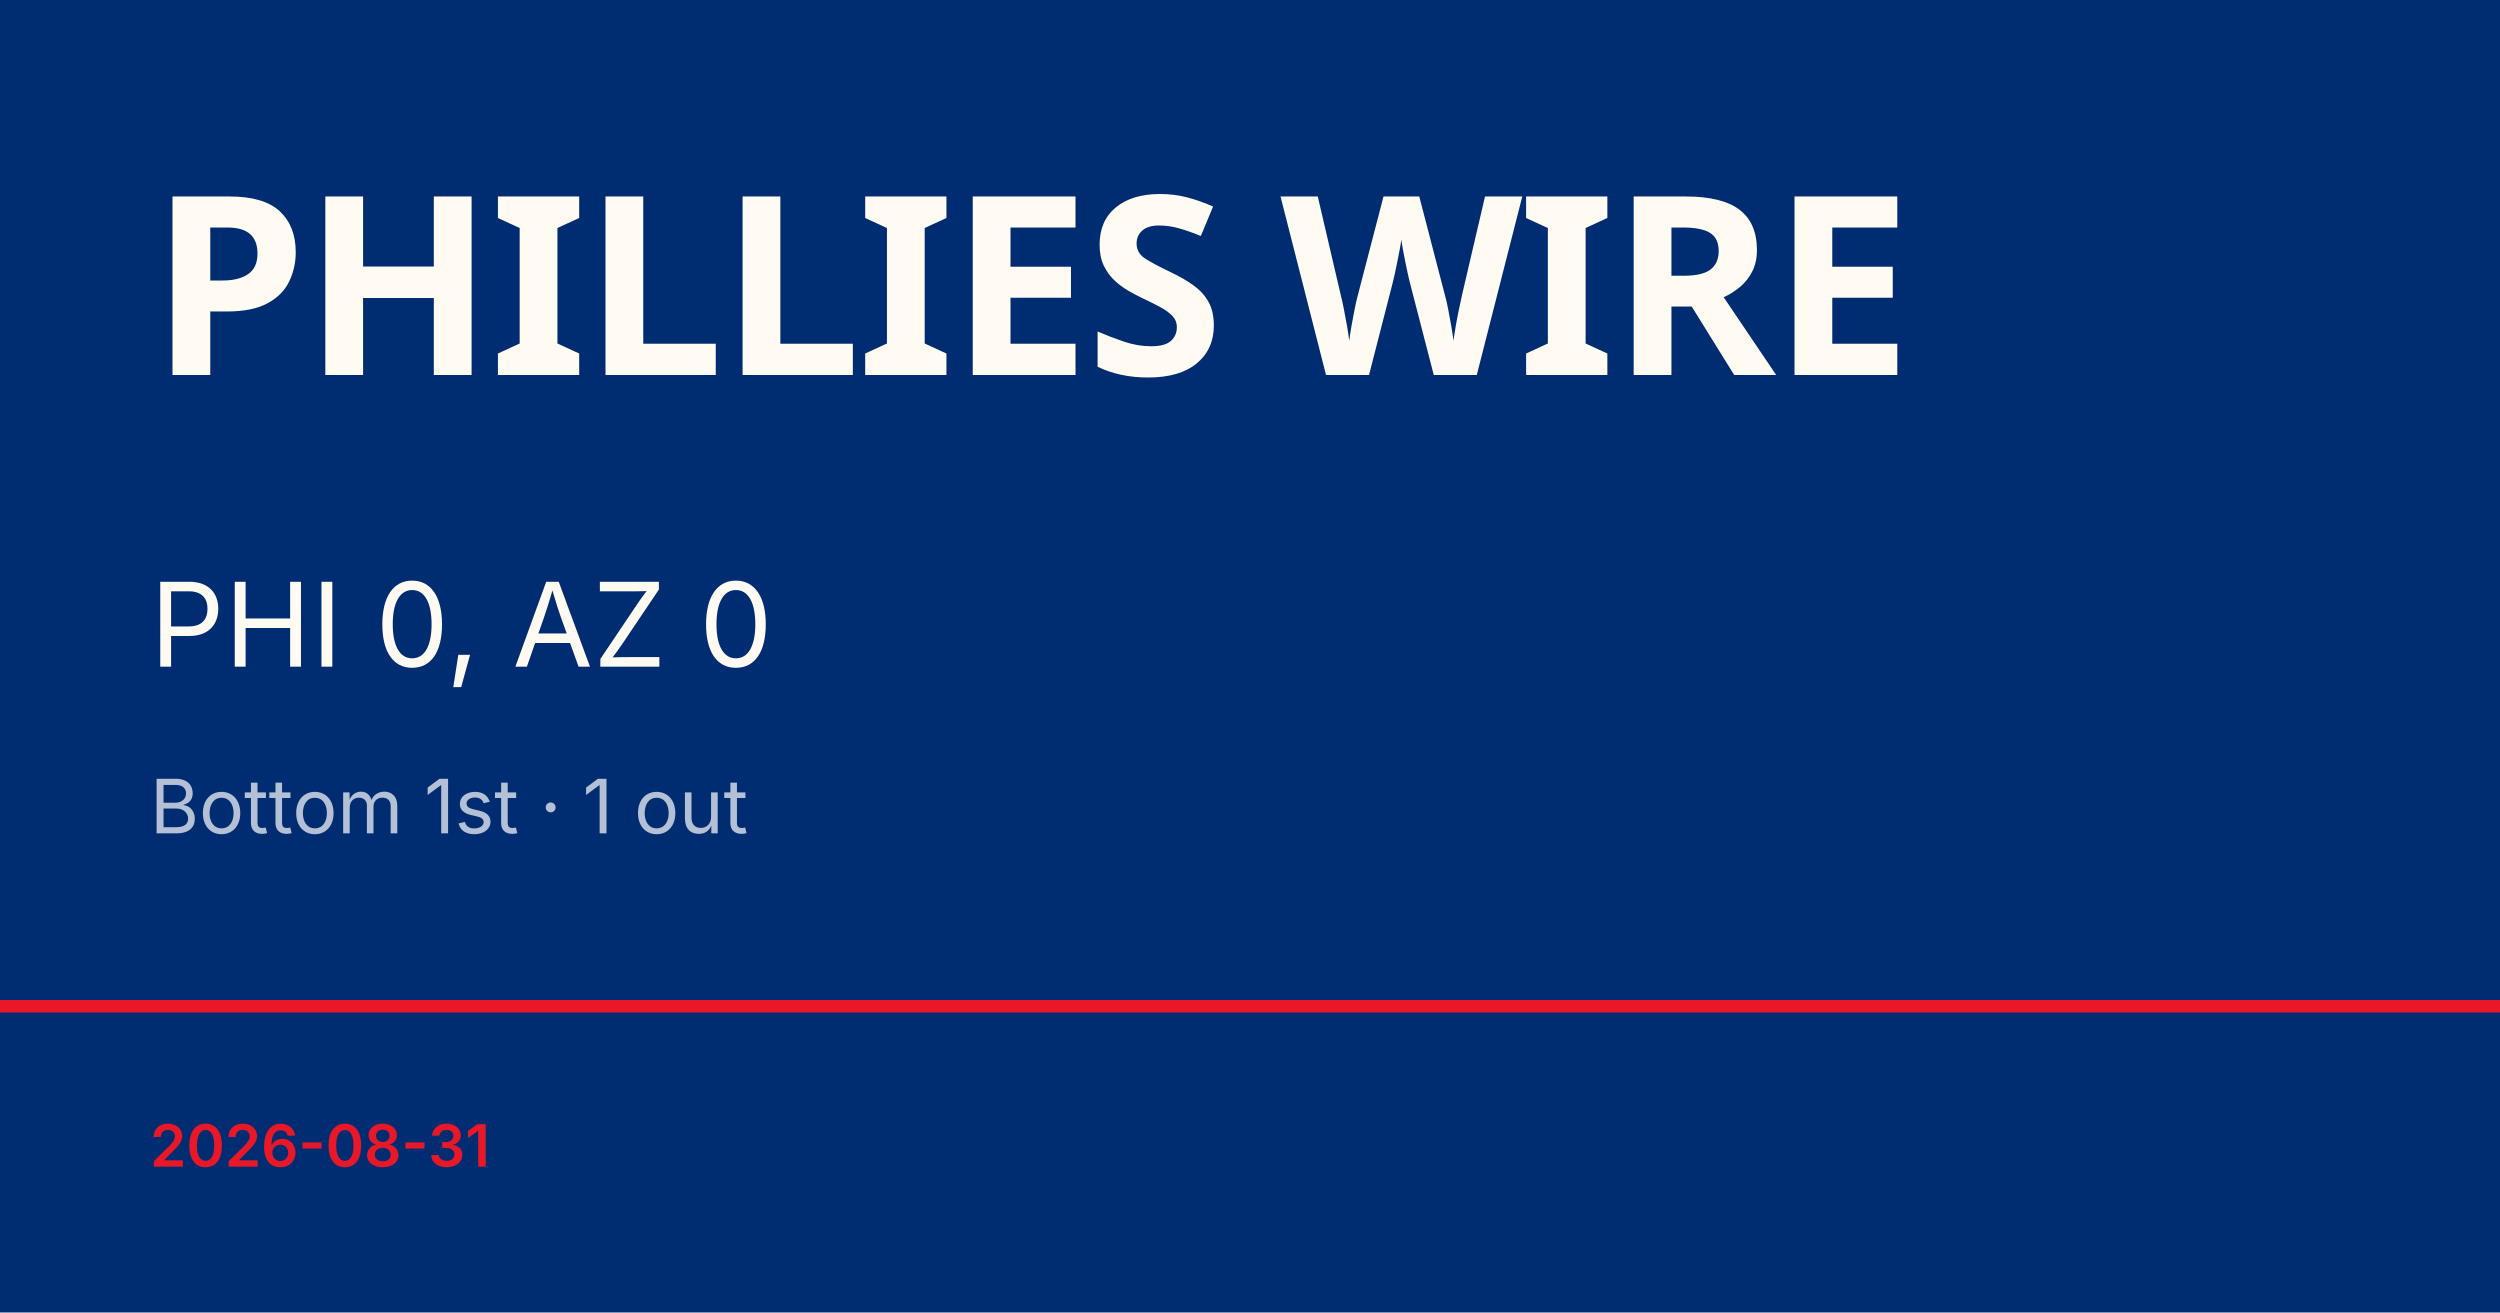
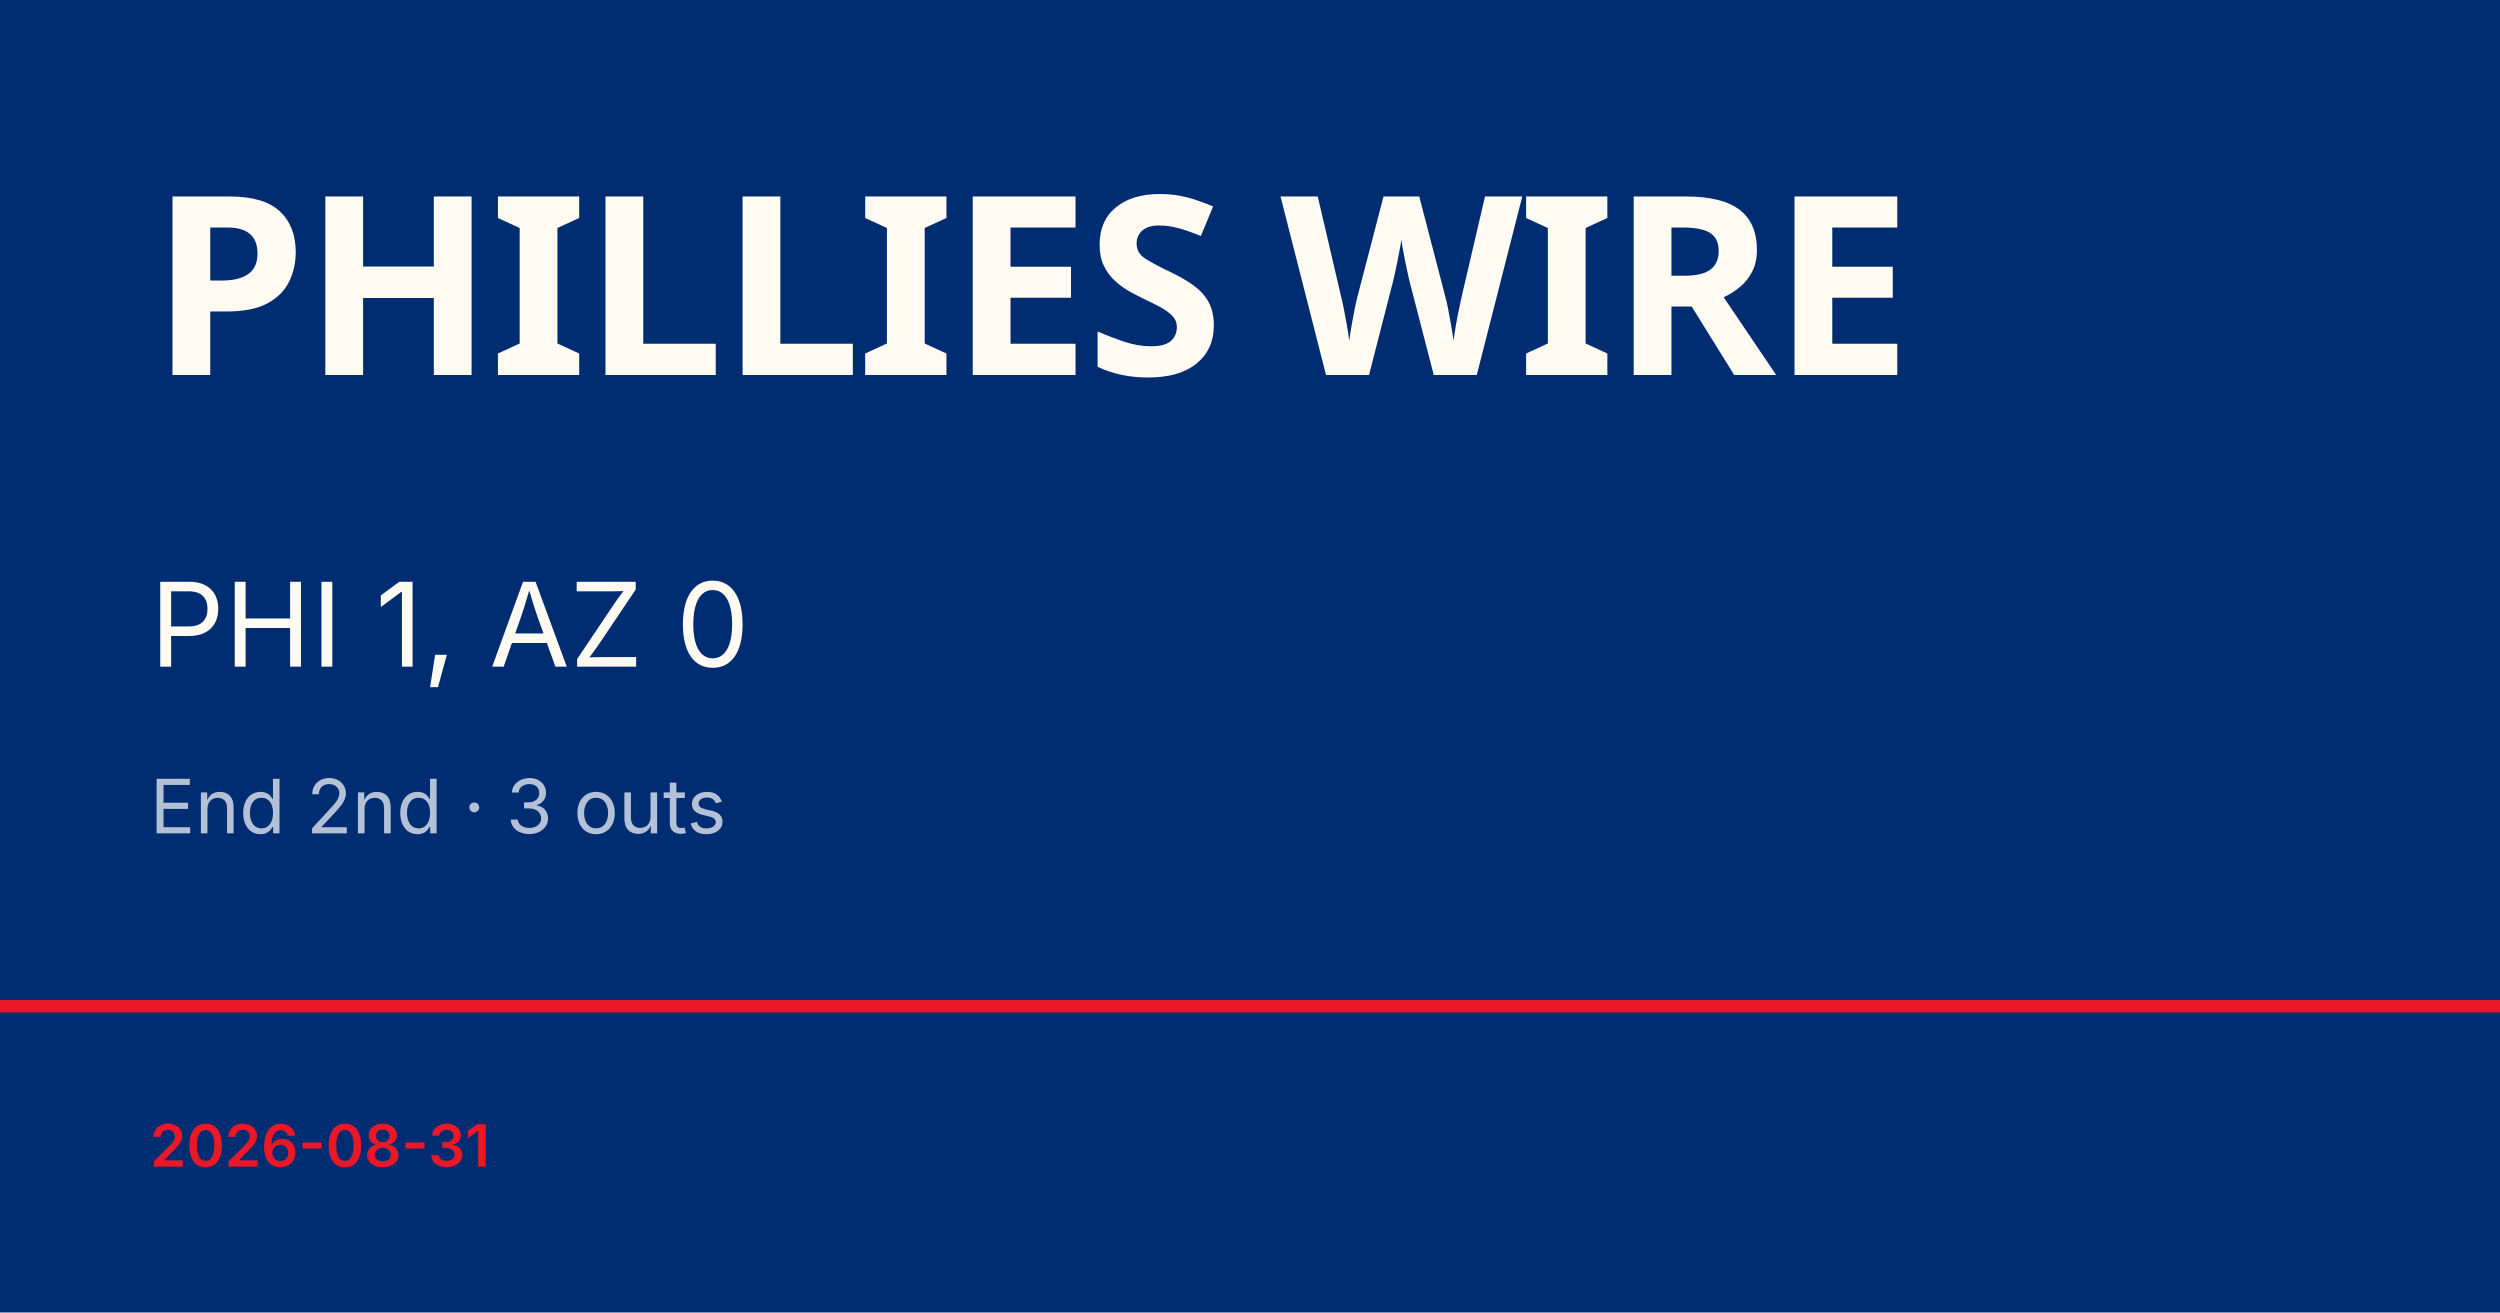
<svg xmlns="http://www.w3.org/2000/svg" viewBox="0 0 1200 630">
  <rect width="1200" height="630" fill="#002d72" />
  <rect y="480" width="1200" height="6" fill="#e81828" />
  <text x="72" y="180" font-family="Barlow Condensed, Impact, sans-serif" font-size="120" font-weight="900" fill="#fffbf3" letter-spacing="-2">PHILLIES WIRE</text>
-   <text x="72" y="320" font-family="Inter, Helvetica, sans-serif" font-size="56" fill="#fffbf3">PHI 0, AZ 0</text>
-   <text x="72" y="400" font-family="Inter, Helvetica, sans-serif" font-size="36" fill="rgba(255,255,255,0.7)">Bottom 1st · 1 out</text>
+   <text x="72" y="320" font-family="Inter, Helvetica, sans-serif" font-size="56" fill="#fffbf3">PHI 1, AZ 0</text>
+   <text x="72" y="400" font-family="Inter, Helvetica, sans-serif" font-size="36" fill="rgba(255,255,255,0.7)">End 2nd · 3 outs</text>
  <text x="72" y="560" font-family="Inter, Helvetica, sans-serif" font-size="28" fill="#e81828" font-weight="600">2026-08-31</text>
</svg>
